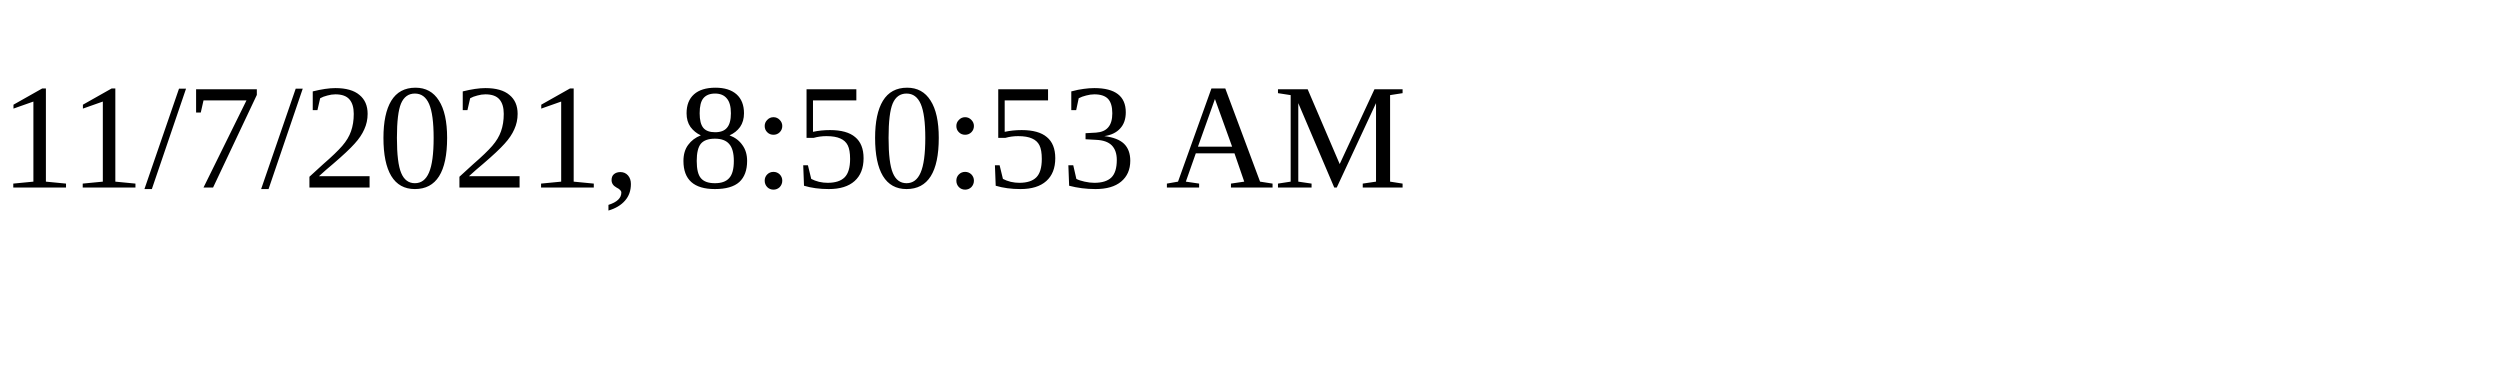
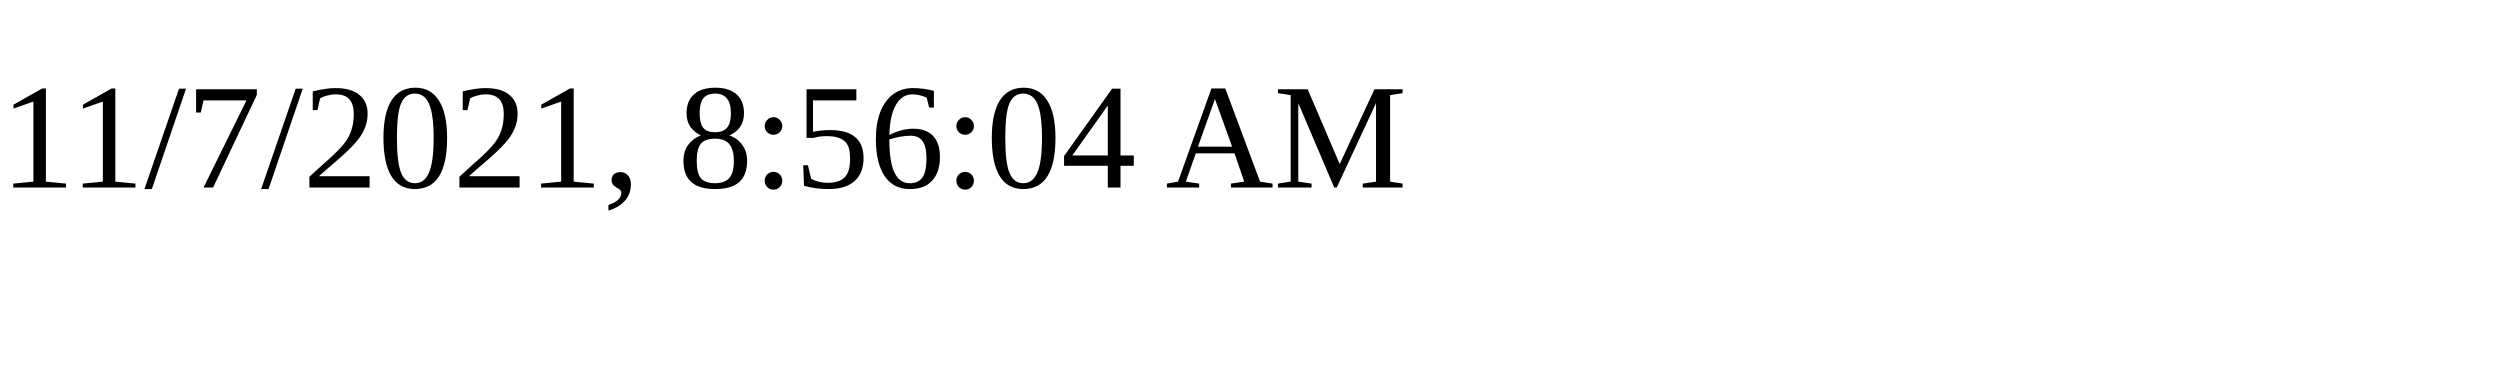
<svg xmlns="http://www.w3.org/2000/svg" height="30" width="200">
-   <text x="0" y="15">11/7/2021, 8:50:53 AM</text>
+   <text x="0" y="15">11/7/2021, 8:56:04 AM</text>
</svg>
